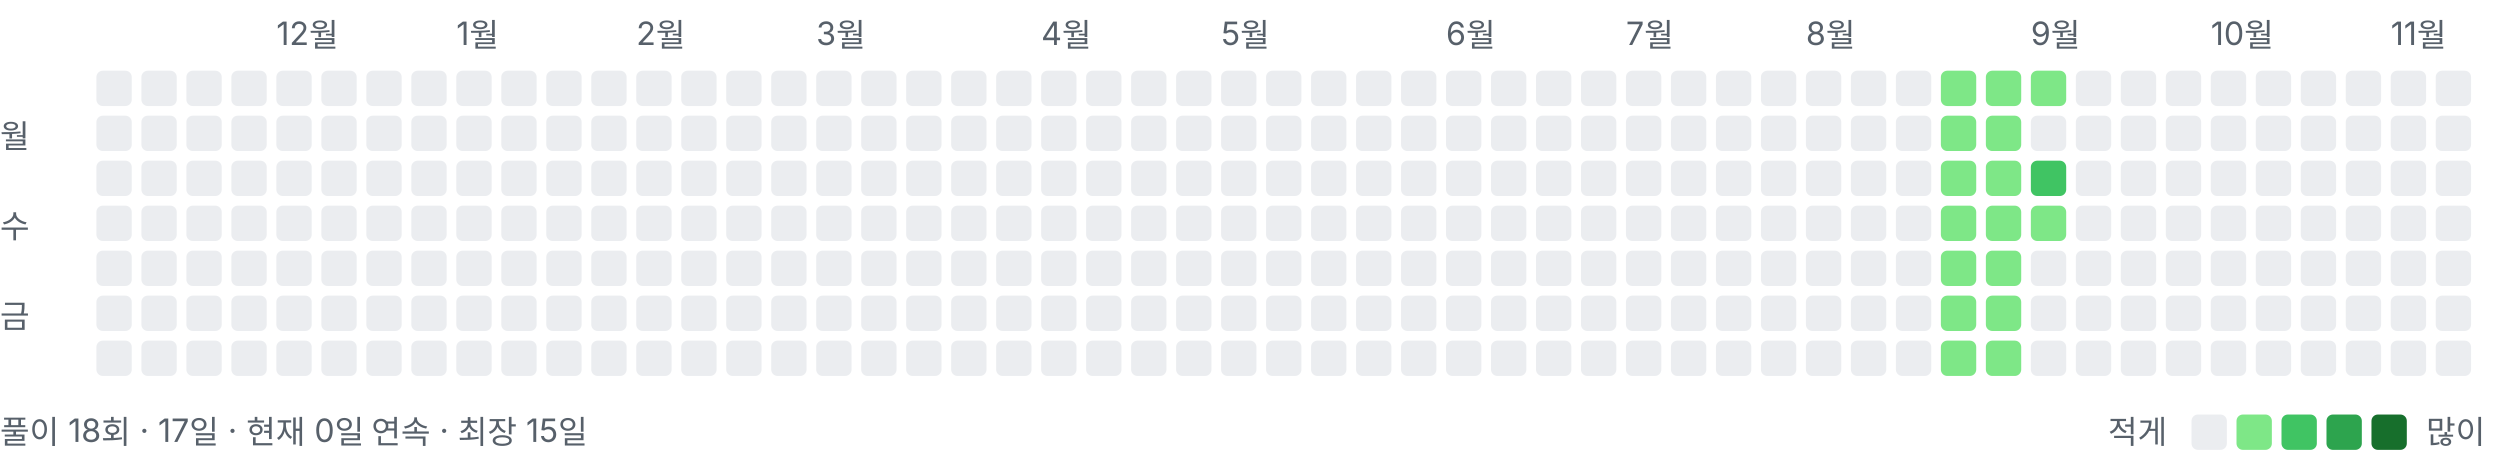
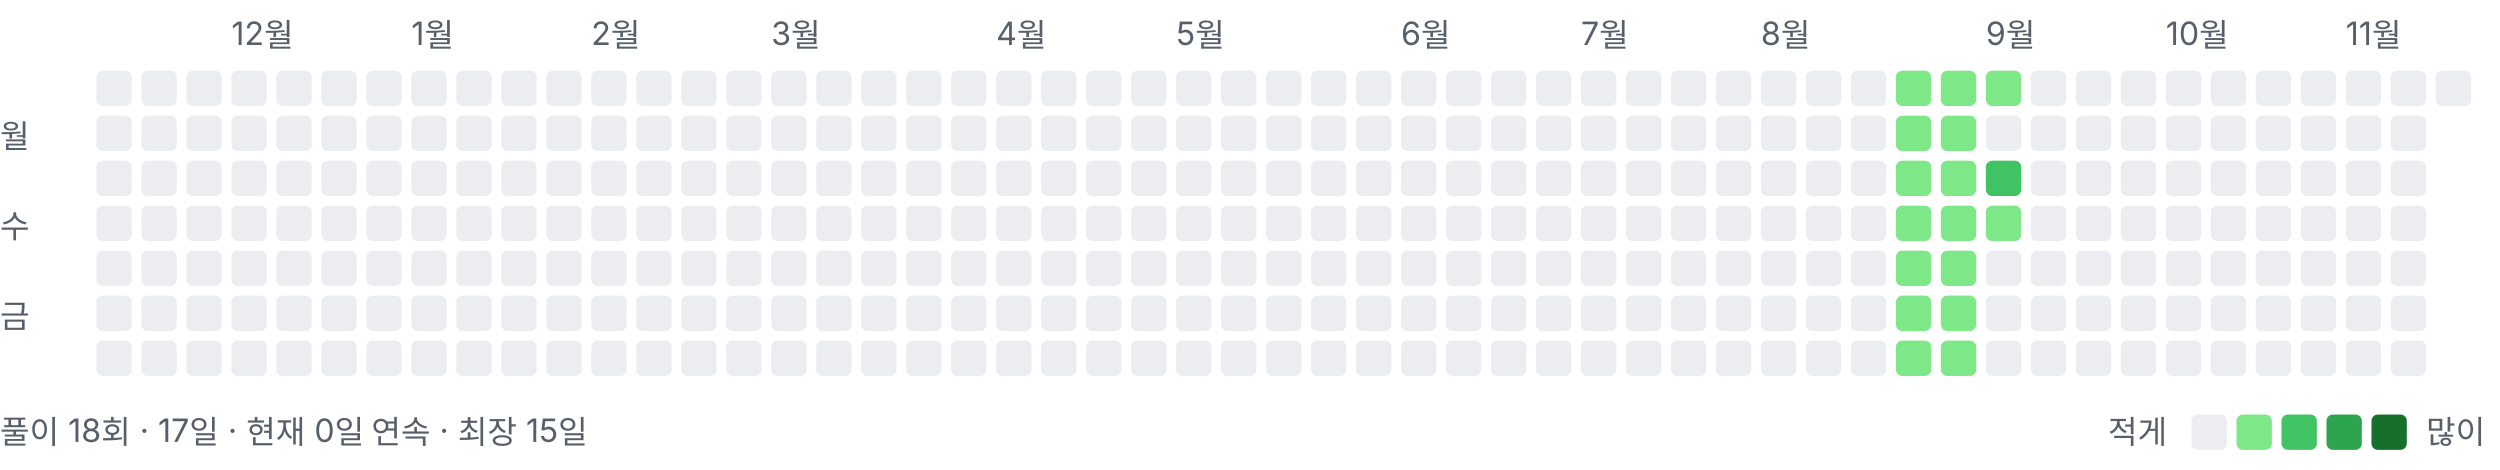
<svg xmlns="http://www.w3.org/2000/svg" width="778" height="146" viewBox="0 0 778 146" role="img" aria-label="풀이 잔디">
  <style>text{font:10px -apple-system,BlinkMacSystemFont,"Segoe UI","Malgun Gothic",sans-serif;fill:#57606a}</style>
-   <text x="86" y="14">12월</text>
-   <text x="142" y="14">1월</text>
-   <text x="198" y="14">2월</text>
-   <text x="254" y="14">3월</text>
-   <text x="324" y="14">4월</text>
-   <text x="380" y="14">5월</text>
-   <text x="450" y="14">6월</text>
-   <text x="506" y="14">7월</text>
-   <text x="562" y="14">8월</text>
-   <text x="632" y="14">9월</text>
-   <text x="688" y="14">10월</text>
-   <text x="744" y="14">11월</text>
+   <text x="72" y="14">12월</text>
+   <text x="128" y="14">1월</text>
+   <text x="184" y="14">2월</text>
+   <text x="240" y="14">3월</text>
+   <text x="310" y="14">4월</text>
+   <text x="366" y="14">5월</text>
+   <text x="436" y="14">6월</text>
+   <text x="492" y="14">7월</text>
+   <text x="548" y="14">8월</text>
+   <text x="618" y="14">9월</text>
+   <text x="674" y="14">10월</text>
+   <text x="730" y="14">11월</text>
  <text x="0" y="46">월</text>
  <text x="0" y="74">수</text>
  <text x="0" y="102">금</text>
  <rect x="30" y="22" width="11" height="11" rx="2" ry="2" fill="#ebedf0" />
  <rect x="30" y="36" width="11" height="11" rx="2" ry="2" fill="#ebedf0" />
  <rect x="30" y="50" width="11" height="11" rx="2" ry="2" fill="#ebedf0" />
  <rect x="30" y="64" width="11" height="11" rx="2" ry="2" fill="#ebedf0" />
  <rect x="30" y="78" width="11" height="11" rx="2" ry="2" fill="#ebedf0" />
  <rect x="30" y="92" width="11" height="11" rx="2" ry="2" fill="#ebedf0" />
  <rect x="30" y="106" width="11" height="11" rx="2" ry="2" fill="#ebedf0" />
  <rect x="44" y="22" width="11" height="11" rx="2" ry="2" fill="#ebedf0" />
  <rect x="44" y="36" width="11" height="11" rx="2" ry="2" fill="#ebedf0" />
  <rect x="44" y="50" width="11" height="11" rx="2" ry="2" fill="#ebedf0" />
  <rect x="44" y="64" width="11" height="11" rx="2" ry="2" fill="#ebedf0" />
  <rect x="44" y="78" width="11" height="11" rx="2" ry="2" fill="#ebedf0" />
  <rect x="44" y="92" width="11" height="11" rx="2" ry="2" fill="#ebedf0" />
  <rect x="44" y="106" width="11" height="11" rx="2" ry="2" fill="#ebedf0" />
  <rect x="58" y="22" width="11" height="11" rx="2" ry="2" fill="#ebedf0" />
  <rect x="58" y="36" width="11" height="11" rx="2" ry="2" fill="#ebedf0" />
  <rect x="58" y="50" width="11" height="11" rx="2" ry="2" fill="#ebedf0" />
  <rect x="58" y="64" width="11" height="11" rx="2" ry="2" fill="#ebedf0" />
  <rect x="58" y="78" width="11" height="11" rx="2" ry="2" fill="#ebedf0" />
  <rect x="58" y="92" width="11" height="11" rx="2" ry="2" fill="#ebedf0" />
  <rect x="58" y="106" width="11" height="11" rx="2" ry="2" fill="#ebedf0" />
  <rect x="72" y="22" width="11" height="11" rx="2" ry="2" fill="#ebedf0" />
  <rect x="72" y="36" width="11" height="11" rx="2" ry="2" fill="#ebedf0" />
  <rect x="72" y="50" width="11" height="11" rx="2" ry="2" fill="#ebedf0" />
  <rect x="72" y="64" width="11" height="11" rx="2" ry="2" fill="#ebedf0" />
  <rect x="72" y="78" width="11" height="11" rx="2" ry="2" fill="#ebedf0" />
  <rect x="72" y="92" width="11" height="11" rx="2" ry="2" fill="#ebedf0" />
  <rect x="72" y="106" width="11" height="11" rx="2" ry="2" fill="#ebedf0" />
  <rect x="86" y="22" width="11" height="11" rx="2" ry="2" fill="#ebedf0" />
  <rect x="86" y="36" width="11" height="11" rx="2" ry="2" fill="#ebedf0" />
  <rect x="86" y="50" width="11" height="11" rx="2" ry="2" fill="#ebedf0" />
  <rect x="86" y="64" width="11" height="11" rx="2" ry="2" fill="#ebedf0" />
  <rect x="86" y="78" width="11" height="11" rx="2" ry="2" fill="#ebedf0" />
  <rect x="86" y="92" width="11" height="11" rx="2" ry="2" fill="#ebedf0" />
  <rect x="86" y="106" width="11" height="11" rx="2" ry="2" fill="#ebedf0" />
  <rect x="100" y="22" width="11" height="11" rx="2" ry="2" fill="#ebedf0" />
  <rect x="100" y="36" width="11" height="11" rx="2" ry="2" fill="#ebedf0" />
  <rect x="100" y="50" width="11" height="11" rx="2" ry="2" fill="#ebedf0" />
  <rect x="100" y="64" width="11" height="11" rx="2" ry="2" fill="#ebedf0" />
  <rect x="100" y="78" width="11" height="11" rx="2" ry="2" fill="#ebedf0" />
  <rect x="100" y="92" width="11" height="11" rx="2" ry="2" fill="#ebedf0" />
  <rect x="100" y="106" width="11" height="11" rx="2" ry="2" fill="#ebedf0" />
  <rect x="114" y="22" width="11" height="11" rx="2" ry="2" fill="#ebedf0" />
  <rect x="114" y="36" width="11" height="11" rx="2" ry="2" fill="#ebedf0" />
  <rect x="114" y="50" width="11" height="11" rx="2" ry="2" fill="#ebedf0" />
  <rect x="114" y="64" width="11" height="11" rx="2" ry="2" fill="#ebedf0" />
  <rect x="114" y="78" width="11" height="11" rx="2" ry="2" fill="#ebedf0" />
  <rect x="114" y="92" width="11" height="11" rx="2" ry="2" fill="#ebedf0" />
  <rect x="114" y="106" width="11" height="11" rx="2" ry="2" fill="#ebedf0" />
  <rect x="128" y="22" width="11" height="11" rx="2" ry="2" fill="#ebedf0" />
  <rect x="128" y="36" width="11" height="11" rx="2" ry="2" fill="#ebedf0" />
  <rect x="128" y="50" width="11" height="11" rx="2" ry="2" fill="#ebedf0" />
  <rect x="128" y="64" width="11" height="11" rx="2" ry="2" fill="#ebedf0" />
  <rect x="128" y="78" width="11" height="11" rx="2" ry="2" fill="#ebedf0" />
  <rect x="128" y="92" width="11" height="11" rx="2" ry="2" fill="#ebedf0" />
  <rect x="128" y="106" width="11" height="11" rx="2" ry="2" fill="#ebedf0" />
  <rect x="142" y="22" width="11" height="11" rx="2" ry="2" fill="#ebedf0" />
  <rect x="142" y="36" width="11" height="11" rx="2" ry="2" fill="#ebedf0" />
  <rect x="142" y="50" width="11" height="11" rx="2" ry="2" fill="#ebedf0" />
  <rect x="142" y="64" width="11" height="11" rx="2" ry="2" fill="#ebedf0" />
  <rect x="142" y="78" width="11" height="11" rx="2" ry="2" fill="#ebedf0" />
  <rect x="142" y="92" width="11" height="11" rx="2" ry="2" fill="#ebedf0" />
  <rect x="142" y="106" width="11" height="11" rx="2" ry="2" fill="#ebedf0" />
  <rect x="156" y="22" width="11" height="11" rx="2" ry="2" fill="#ebedf0" />
  <rect x="156" y="36" width="11" height="11" rx="2" ry="2" fill="#ebedf0" />
  <rect x="156" y="50" width="11" height="11" rx="2" ry="2" fill="#ebedf0" />
  <rect x="156" y="64" width="11" height="11" rx="2" ry="2" fill="#ebedf0" />
  <rect x="156" y="78" width="11" height="11" rx="2" ry="2" fill="#ebedf0" />
  <rect x="156" y="92" width="11" height="11" rx="2" ry="2" fill="#ebedf0" />
  <rect x="156" y="106" width="11" height="11" rx="2" ry="2" fill="#ebedf0" />
  <rect x="170" y="22" width="11" height="11" rx="2" ry="2" fill="#ebedf0" />
  <rect x="170" y="36" width="11" height="11" rx="2" ry="2" fill="#ebedf0" />
  <rect x="170" y="50" width="11" height="11" rx="2" ry="2" fill="#ebedf0" />
  <rect x="170" y="64" width="11" height="11" rx="2" ry="2" fill="#ebedf0" />
  <rect x="170" y="78" width="11" height="11" rx="2" ry="2" fill="#ebedf0" />
  <rect x="170" y="92" width="11" height="11" rx="2" ry="2" fill="#ebedf0" />
  <rect x="170" y="106" width="11" height="11" rx="2" ry="2" fill="#ebedf0" />
  <rect x="184" y="22" width="11" height="11" rx="2" ry="2" fill="#ebedf0" />
  <rect x="184" y="36" width="11" height="11" rx="2" ry="2" fill="#ebedf0" />
  <rect x="184" y="50" width="11" height="11" rx="2" ry="2" fill="#ebedf0" />
  <rect x="184" y="64" width="11" height="11" rx="2" ry="2" fill="#ebedf0" />
  <rect x="184" y="78" width="11" height="11" rx="2" ry="2" fill="#ebedf0" />
  <rect x="184" y="92" width="11" height="11" rx="2" ry="2" fill="#ebedf0" />
  <rect x="184" y="106" width="11" height="11" rx="2" ry="2" fill="#ebedf0" />
  <rect x="198" y="22" width="11" height="11" rx="2" ry="2" fill="#ebedf0" />
  <rect x="198" y="36" width="11" height="11" rx="2" ry="2" fill="#ebedf0" />
  <rect x="198" y="50" width="11" height="11" rx="2" ry="2" fill="#ebedf0" />
  <rect x="198" y="64" width="11" height="11" rx="2" ry="2" fill="#ebedf0" />
  <rect x="198" y="78" width="11" height="11" rx="2" ry="2" fill="#ebedf0" />
  <rect x="198" y="92" width="11" height="11" rx="2" ry="2" fill="#ebedf0" />
  <rect x="198" y="106" width="11" height="11" rx="2" ry="2" fill="#ebedf0" />
  <rect x="212" y="22" width="11" height="11" rx="2" ry="2" fill="#ebedf0" />
  <rect x="212" y="36" width="11" height="11" rx="2" ry="2" fill="#ebedf0" />
  <rect x="212" y="50" width="11" height="11" rx="2" ry="2" fill="#ebedf0" />
  <rect x="212" y="64" width="11" height="11" rx="2" ry="2" fill="#ebedf0" />
  <rect x="212" y="78" width="11" height="11" rx="2" ry="2" fill="#ebedf0" />
  <rect x="212" y="92" width="11" height="11" rx="2" ry="2" fill="#ebedf0" />
  <rect x="212" y="106" width="11" height="11" rx="2" ry="2" fill="#ebedf0" />
  <rect x="226" y="22" width="11" height="11" rx="2" ry="2" fill="#ebedf0" />
  <rect x="226" y="36" width="11" height="11" rx="2" ry="2" fill="#ebedf0" />
  <rect x="226" y="50" width="11" height="11" rx="2" ry="2" fill="#ebedf0" />
  <rect x="226" y="64" width="11" height="11" rx="2" ry="2" fill="#ebedf0" />
  <rect x="226" y="78" width="11" height="11" rx="2" ry="2" fill="#ebedf0" />
  <rect x="226" y="92" width="11" height="11" rx="2" ry="2" fill="#ebedf0" />
  <rect x="226" y="106" width="11" height="11" rx="2" ry="2" fill="#ebedf0" />
  <rect x="240" y="22" width="11" height="11" rx="2" ry="2" fill="#ebedf0" />
  <rect x="240" y="36" width="11" height="11" rx="2" ry="2" fill="#ebedf0" />
  <rect x="240" y="50" width="11" height="11" rx="2" ry="2" fill="#ebedf0" />
  <rect x="240" y="64" width="11" height="11" rx="2" ry="2" fill="#ebedf0" />
  <rect x="240" y="78" width="11" height="11" rx="2" ry="2" fill="#ebedf0" />
  <rect x="240" y="92" width="11" height="11" rx="2" ry="2" fill="#ebedf0" />
  <rect x="240" y="106" width="11" height="11" rx="2" ry="2" fill="#ebedf0" />
  <rect x="254" y="22" width="11" height="11" rx="2" ry="2" fill="#ebedf0" />
  <rect x="254" y="36" width="11" height="11" rx="2" ry="2" fill="#ebedf0" />
  <rect x="254" y="50" width="11" height="11" rx="2" ry="2" fill="#ebedf0" />
  <rect x="254" y="64" width="11" height="11" rx="2" ry="2" fill="#ebedf0" />
  <rect x="254" y="78" width="11" height="11" rx="2" ry="2" fill="#ebedf0" />
  <rect x="254" y="92" width="11" height="11" rx="2" ry="2" fill="#ebedf0" />
  <rect x="254" y="106" width="11" height="11" rx="2" ry="2" fill="#ebedf0" />
  <rect x="268" y="22" width="11" height="11" rx="2" ry="2" fill="#ebedf0" />
  <rect x="268" y="36" width="11" height="11" rx="2" ry="2" fill="#ebedf0" />
  <rect x="268" y="50" width="11" height="11" rx="2" ry="2" fill="#ebedf0" />
  <rect x="268" y="64" width="11" height="11" rx="2" ry="2" fill="#ebedf0" />
  <rect x="268" y="78" width="11" height="11" rx="2" ry="2" fill="#ebedf0" />
  <rect x="268" y="92" width="11" height="11" rx="2" ry="2" fill="#ebedf0" />
  <rect x="268" y="106" width="11" height="11" rx="2" ry="2" fill="#ebedf0" />
  <rect x="282" y="22" width="11" height="11" rx="2" ry="2" fill="#ebedf0" />
  <rect x="282" y="36" width="11" height="11" rx="2" ry="2" fill="#ebedf0" />
  <rect x="282" y="50" width="11" height="11" rx="2" ry="2" fill="#ebedf0" />
  <rect x="282" y="64" width="11" height="11" rx="2" ry="2" fill="#ebedf0" />
  <rect x="282" y="78" width="11" height="11" rx="2" ry="2" fill="#ebedf0" />
  <rect x="282" y="92" width="11" height="11" rx="2" ry="2" fill="#ebedf0" />
  <rect x="282" y="106" width="11" height="11" rx="2" ry="2" fill="#ebedf0" />
  <rect x="296" y="22" width="11" height="11" rx="2" ry="2" fill="#ebedf0" />
  <rect x="296" y="36" width="11" height="11" rx="2" ry="2" fill="#ebedf0" />
  <rect x="296" y="50" width="11" height="11" rx="2" ry="2" fill="#ebedf0" />
  <rect x="296" y="64" width="11" height="11" rx="2" ry="2" fill="#ebedf0" />
  <rect x="296" y="78" width="11" height="11" rx="2" ry="2" fill="#ebedf0" />
  <rect x="296" y="92" width="11" height="11" rx="2" ry="2" fill="#ebedf0" />
  <rect x="296" y="106" width="11" height="11" rx="2" ry="2" fill="#ebedf0" />
  <rect x="310" y="22" width="11" height="11" rx="2" ry="2" fill="#ebedf0" />
  <rect x="310" y="36" width="11" height="11" rx="2" ry="2" fill="#ebedf0" />
  <rect x="310" y="50" width="11" height="11" rx="2" ry="2" fill="#ebedf0" />
  <rect x="310" y="64" width="11" height="11" rx="2" ry="2" fill="#ebedf0" />
  <rect x="310" y="78" width="11" height="11" rx="2" ry="2" fill="#ebedf0" />
  <rect x="310" y="92" width="11" height="11" rx="2" ry="2" fill="#ebedf0" />
  <rect x="310" y="106" width="11" height="11" rx="2" ry="2" fill="#ebedf0" />
  <rect x="324" y="22" width="11" height="11" rx="2" ry="2" fill="#ebedf0" />
  <rect x="324" y="36" width="11" height="11" rx="2" ry="2" fill="#ebedf0" />
  <rect x="324" y="50" width="11" height="11" rx="2" ry="2" fill="#ebedf0" />
  <rect x="324" y="64" width="11" height="11" rx="2" ry="2" fill="#ebedf0" />
  <rect x="324" y="78" width="11" height="11" rx="2" ry="2" fill="#ebedf0" />
  <rect x="324" y="92" width="11" height="11" rx="2" ry="2" fill="#ebedf0" />
  <rect x="324" y="106" width="11" height="11" rx="2" ry="2" fill="#ebedf0" />
  <rect x="338" y="22" width="11" height="11" rx="2" ry="2" fill="#ebedf0" />
  <rect x="338" y="36" width="11" height="11" rx="2" ry="2" fill="#ebedf0" />
  <rect x="338" y="50" width="11" height="11" rx="2" ry="2" fill="#ebedf0" />
  <rect x="338" y="64" width="11" height="11" rx="2" ry="2" fill="#ebedf0" />
  <rect x="338" y="78" width="11" height="11" rx="2" ry="2" fill="#ebedf0" />
  <rect x="338" y="92" width="11" height="11" rx="2" ry="2" fill="#ebedf0" />
  <rect x="338" y="106" width="11" height="11" rx="2" ry="2" fill="#ebedf0" />
  <rect x="352" y="22" width="11" height="11" rx="2" ry="2" fill="#ebedf0" />
  <rect x="352" y="36" width="11" height="11" rx="2" ry="2" fill="#ebedf0" />
  <rect x="352" y="50" width="11" height="11" rx="2" ry="2" fill="#ebedf0" />
  <rect x="352" y="64" width="11" height="11" rx="2" ry="2" fill="#ebedf0" />
  <rect x="352" y="78" width="11" height="11" rx="2" ry="2" fill="#ebedf0" />
  <rect x="352" y="92" width="11" height="11" rx="2" ry="2" fill="#ebedf0" />
  <rect x="352" y="106" width="11" height="11" rx="2" ry="2" fill="#ebedf0" />
  <rect x="366" y="22" width="11" height="11" rx="2" ry="2" fill="#ebedf0" />
  <rect x="366" y="36" width="11" height="11" rx="2" ry="2" fill="#ebedf0" />
  <rect x="366" y="50" width="11" height="11" rx="2" ry="2" fill="#ebedf0" />
  <rect x="366" y="64" width="11" height="11" rx="2" ry="2" fill="#ebedf0" />
  <rect x="366" y="78" width="11" height="11" rx="2" ry="2" fill="#ebedf0" />
  <rect x="366" y="92" width="11" height="11" rx="2" ry="2" fill="#ebedf0" />
  <rect x="366" y="106" width="11" height="11" rx="2" ry="2" fill="#ebedf0" />
  <rect x="380" y="22" width="11" height="11" rx="2" ry="2" fill="#ebedf0" />
  <rect x="380" y="36" width="11" height="11" rx="2" ry="2" fill="#ebedf0" />
  <rect x="380" y="50" width="11" height="11" rx="2" ry="2" fill="#ebedf0" />
  <rect x="380" y="64" width="11" height="11" rx="2" ry="2" fill="#ebedf0" />
  <rect x="380" y="78" width="11" height="11" rx="2" ry="2" fill="#ebedf0" />
  <rect x="380" y="92" width="11" height="11" rx="2" ry="2" fill="#ebedf0" />
  <rect x="380" y="106" width="11" height="11" rx="2" ry="2" fill="#ebedf0" />
  <rect x="394" y="22" width="11" height="11" rx="2" ry="2" fill="#ebedf0" />
  <rect x="394" y="36" width="11" height="11" rx="2" ry="2" fill="#ebedf0" />
  <rect x="394" y="50" width="11" height="11" rx="2" ry="2" fill="#ebedf0" />
  <rect x="394" y="64" width="11" height="11" rx="2" ry="2" fill="#ebedf0" />
  <rect x="394" y="78" width="11" height="11" rx="2" ry="2" fill="#ebedf0" />
  <rect x="394" y="92" width="11" height="11" rx="2" ry="2" fill="#ebedf0" />
  <rect x="394" y="106" width="11" height="11" rx="2" ry="2" fill="#ebedf0" />
  <rect x="408" y="22" width="11" height="11" rx="2" ry="2" fill="#ebedf0" />
  <rect x="408" y="36" width="11" height="11" rx="2" ry="2" fill="#ebedf0" />
  <rect x="408" y="50" width="11" height="11" rx="2" ry="2" fill="#ebedf0" />
  <rect x="408" y="64" width="11" height="11" rx="2" ry="2" fill="#ebedf0" />
  <rect x="408" y="78" width="11" height="11" rx="2" ry="2" fill="#ebedf0" />
  <rect x="408" y="92" width="11" height="11" rx="2" ry="2" fill="#ebedf0" />
  <rect x="408" y="106" width="11" height="11" rx="2" ry="2" fill="#ebedf0" />
  <rect x="422" y="22" width="11" height="11" rx="2" ry="2" fill="#ebedf0" />
  <rect x="422" y="36" width="11" height="11" rx="2" ry="2" fill="#ebedf0" />
  <rect x="422" y="50" width="11" height="11" rx="2" ry="2" fill="#ebedf0" />
  <rect x="422" y="64" width="11" height="11" rx="2" ry="2" fill="#ebedf0" />
  <rect x="422" y="78" width="11" height="11" rx="2" ry="2" fill="#ebedf0" />
  <rect x="422" y="92" width="11" height="11" rx="2" ry="2" fill="#ebedf0" />
  <rect x="422" y="106" width="11" height="11" rx="2" ry="2" fill="#ebedf0" />
  <rect x="436" y="22" width="11" height="11" rx="2" ry="2" fill="#ebedf0" />
  <rect x="436" y="36" width="11" height="11" rx="2" ry="2" fill="#ebedf0" />
  <rect x="436" y="50" width="11" height="11" rx="2" ry="2" fill="#ebedf0" />
  <rect x="436" y="64" width="11" height="11" rx="2" ry="2" fill="#ebedf0" />
  <rect x="436" y="78" width="11" height="11" rx="2" ry="2" fill="#ebedf0" />
  <rect x="436" y="92" width="11" height="11" rx="2" ry="2" fill="#ebedf0" />
  <rect x="436" y="106" width="11" height="11" rx="2" ry="2" fill="#ebedf0" />
  <rect x="450" y="22" width="11" height="11" rx="2" ry="2" fill="#ebedf0" />
  <rect x="450" y="36" width="11" height="11" rx="2" ry="2" fill="#ebedf0" />
  <rect x="450" y="50" width="11" height="11" rx="2" ry="2" fill="#ebedf0" />
  <rect x="450" y="64" width="11" height="11" rx="2" ry="2" fill="#ebedf0" />
  <rect x="450" y="78" width="11" height="11" rx="2" ry="2" fill="#ebedf0" />
  <rect x="450" y="92" width="11" height="11" rx="2" ry="2" fill="#ebedf0" />
  <rect x="450" y="106" width="11" height="11" rx="2" ry="2" fill="#ebedf0" />
  <rect x="464" y="22" width="11" height="11" rx="2" ry="2" fill="#ebedf0" />
  <rect x="464" y="36" width="11" height="11" rx="2" ry="2" fill="#ebedf0" />
  <rect x="464" y="50" width="11" height="11" rx="2" ry="2" fill="#ebedf0" />
  <rect x="464" y="64" width="11" height="11" rx="2" ry="2" fill="#ebedf0" />
  <rect x="464" y="78" width="11" height="11" rx="2" ry="2" fill="#ebedf0" />
  <rect x="464" y="92" width="11" height="11" rx="2" ry="2" fill="#ebedf0" />
  <rect x="464" y="106" width="11" height="11" rx="2" ry="2" fill="#ebedf0" />
  <rect x="478" y="22" width="11" height="11" rx="2" ry="2" fill="#ebedf0" />
  <rect x="478" y="36" width="11" height="11" rx="2" ry="2" fill="#ebedf0" />
  <rect x="478" y="50" width="11" height="11" rx="2" ry="2" fill="#ebedf0" />
  <rect x="478" y="64" width="11" height="11" rx="2" ry="2" fill="#ebedf0" />
  <rect x="478" y="78" width="11" height="11" rx="2" ry="2" fill="#ebedf0" />
  <rect x="478" y="92" width="11" height="11" rx="2" ry="2" fill="#ebedf0" />
  <rect x="478" y="106" width="11" height="11" rx="2" ry="2" fill="#ebedf0" />
  <rect x="492" y="22" width="11" height="11" rx="2" ry="2" fill="#ebedf0" />
  <rect x="492" y="36" width="11" height="11" rx="2" ry="2" fill="#ebedf0" />
  <rect x="492" y="50" width="11" height="11" rx="2" ry="2" fill="#ebedf0" />
  <rect x="492" y="64" width="11" height="11" rx="2" ry="2" fill="#ebedf0" />
  <rect x="492" y="78" width="11" height="11" rx="2" ry="2" fill="#ebedf0" />
  <rect x="492" y="92" width="11" height="11" rx="2" ry="2" fill="#ebedf0" />
  <rect x="492" y="106" width="11" height="11" rx="2" ry="2" fill="#ebedf0" />
  <rect x="506" y="22" width="11" height="11" rx="2" ry="2" fill="#ebedf0" />
  <rect x="506" y="36" width="11" height="11" rx="2" ry="2" fill="#ebedf0" />
  <rect x="506" y="50" width="11" height="11" rx="2" ry="2" fill="#ebedf0" />
  <rect x="506" y="64" width="11" height="11" rx="2" ry="2" fill="#ebedf0" />
  <rect x="506" y="78" width="11" height="11" rx="2" ry="2" fill="#ebedf0" />
  <rect x="506" y="92" width="11" height="11" rx="2" ry="2" fill="#ebedf0" />
  <rect x="506" y="106" width="11" height="11" rx="2" ry="2" fill="#ebedf0" />
  <rect x="520" y="22" width="11" height="11" rx="2" ry="2" fill="#ebedf0" />
  <rect x="520" y="36" width="11" height="11" rx="2" ry="2" fill="#ebedf0" />
  <rect x="520" y="50" width="11" height="11" rx="2" ry="2" fill="#ebedf0" />
  <rect x="520" y="64" width="11" height="11" rx="2" ry="2" fill="#ebedf0" />
  <rect x="520" y="78" width="11" height="11" rx="2" ry="2" fill="#ebedf0" />
  <rect x="520" y="92" width="11" height="11" rx="2" ry="2" fill="#ebedf0" />
  <rect x="520" y="106" width="11" height="11" rx="2" ry="2" fill="#ebedf0" />
  <rect x="534" y="22" width="11" height="11" rx="2" ry="2" fill="#ebedf0" />
  <rect x="534" y="36" width="11" height="11" rx="2" ry="2" fill="#ebedf0" />
  <rect x="534" y="50" width="11" height="11" rx="2" ry="2" fill="#ebedf0" />
  <rect x="534" y="64" width="11" height="11" rx="2" ry="2" fill="#ebedf0" />
  <rect x="534" y="78" width="11" height="11" rx="2" ry="2" fill="#ebedf0" />
  <rect x="534" y="92" width="11" height="11" rx="2" ry="2" fill="#ebedf0" />
  <rect x="534" y="106" width="11" height="11" rx="2" ry="2" fill="#ebedf0" />
  <rect x="548" y="22" width="11" height="11" rx="2" ry="2" fill="#ebedf0" />
  <rect x="548" y="36" width="11" height="11" rx="2" ry="2" fill="#ebedf0" />
  <rect x="548" y="50" width="11" height="11" rx="2" ry="2" fill="#ebedf0" />
  <rect x="548" y="64" width="11" height="11" rx="2" ry="2" fill="#ebedf0" />
  <rect x="548" y="78" width="11" height="11" rx="2" ry="2" fill="#ebedf0" />
  <rect x="548" y="92" width="11" height="11" rx="2" ry="2" fill="#ebedf0" />
  <rect x="548" y="106" width="11" height="11" rx="2" ry="2" fill="#ebedf0" />
  <rect x="562" y="22" width="11" height="11" rx="2" ry="2" fill="#ebedf0" />
  <rect x="562" y="36" width="11" height="11" rx="2" ry="2" fill="#ebedf0" />
  <rect x="562" y="50" width="11" height="11" rx="2" ry="2" fill="#ebedf0" />
  <rect x="562" y="64" width="11" height="11" rx="2" ry="2" fill="#ebedf0" />
  <rect x="562" y="78" width="11" height="11" rx="2" ry="2" fill="#ebedf0" />
  <rect x="562" y="92" width="11" height="11" rx="2" ry="2" fill="#ebedf0" />
  <rect x="562" y="106" width="11" height="11" rx="2" ry="2" fill="#ebedf0" />
  <rect x="576" y="22" width="11" height="11" rx="2" ry="2" fill="#ebedf0" />
  <rect x="576" y="36" width="11" height="11" rx="2" ry="2" fill="#ebedf0" />
  <rect x="576" y="50" width="11" height="11" rx="2" ry="2" fill="#ebedf0" />
  <rect x="576" y="64" width="11" height="11" rx="2" ry="2" fill="#ebedf0" />
  <rect x="576" y="78" width="11" height="11" rx="2" ry="2" fill="#ebedf0" />
  <rect x="576" y="92" width="11" height="11" rx="2" ry="2" fill="#ebedf0" />
  <rect x="576" y="106" width="11" height="11" rx="2" ry="2" fill="#ebedf0" />
-   <rect x="590" y="22" width="11" height="11" rx="2" ry="2" fill="#ebedf0" />
-   <rect x="590" y="36" width="11" height="11" rx="2" ry="2" fill="#ebedf0" />
-   <rect x="590" y="50" width="11" height="11" rx="2" ry="2" fill="#ebedf0" />
-   <rect x="590" y="64" width="11" height="11" rx="2" ry="2" fill="#ebedf0" />
-   <rect x="590" y="78" width="11" height="11" rx="2" ry="2" fill="#ebedf0" />
-   <rect x="590" y="92" width="11" height="11" rx="2" ry="2" fill="#ebedf0" />
-   <rect x="590" y="106" width="11" height="11" rx="2" ry="2" fill="#ebedf0" />
+   <rect x="590" y="22" width="11" height="11" rx="2" ry="2" fill="#7ee787" />
+   <rect x="590" y="36" width="11" height="11" rx="2" ry="2" fill="#7ee787" />
+   <rect x="590" y="50" width="11" height="11" rx="2" ry="2" fill="#7ee787" />
+   <rect x="590" y="64" width="11" height="11" rx="2" ry="2" fill="#7ee787" />
+   <rect x="590" y="78" width="11" height="11" rx="2" ry="2" fill="#7ee787" />
+   <rect x="590" y="92" width="11" height="11" rx="2" ry="2" fill="#7ee787" />
+   <rect x="590" y="106" width="11" height="11" rx="2" ry="2" fill="#7ee787" />
  <rect x="604" y="22" width="11" height="11" rx="2" ry="2" fill="#7ee787" />
  <rect x="604" y="36" width="11" height="11" rx="2" ry="2" fill="#7ee787" />
  <rect x="604" y="50" width="11" height="11" rx="2" ry="2" fill="#7ee787" />
  <rect x="604" y="64" width="11" height="11" rx="2" ry="2" fill="#7ee787" />
  <rect x="604" y="78" width="11" height="11" rx="2" ry="2" fill="#7ee787" />
  <rect x="604" y="92" width="11" height="11" rx="2" ry="2" fill="#7ee787" />
  <rect x="604" y="106" width="11" height="11" rx="2" ry="2" fill="#7ee787" />
  <rect x="618" y="22" width="11" height="11" rx="2" ry="2" fill="#7ee787" />
-   <rect x="618" y="36" width="11" height="11" rx="2" ry="2" fill="#7ee787" />
-   <rect x="618" y="50" width="11" height="11" rx="2" ry="2" fill="#7ee787" />
+   <rect x="618" y="36" width="11" height="11" rx="2" ry="2" fill="#ebedf0" />
+   <rect x="618" y="50" width="11" height="11" rx="2" ry="2" fill="#40c463" />
  <rect x="618" y="64" width="11" height="11" rx="2" ry="2" fill="#7ee787" />
-   <rect x="618" y="78" width="11" height="11" rx="2" ry="2" fill="#7ee787" />
-   <rect x="618" y="92" width="11" height="11" rx="2" ry="2" fill="#7ee787" />
-   <rect x="618" y="106" width="11" height="11" rx="2" ry="2" fill="#7ee787" />
-   <rect x="632" y="22" width="11" height="11" rx="2" ry="2" fill="#7ee787" />
+   <rect x="618" y="78" width="11" height="11" rx="2" ry="2" fill="#ebedf0" />
+   <rect x="618" y="92" width="11" height="11" rx="2" ry="2" fill="#ebedf0" />
+   <rect x="618" y="106" width="11" height="11" rx="2" ry="2" fill="#ebedf0" />
+   <rect x="632" y="22" width="11" height="11" rx="2" ry="2" fill="#ebedf0" />
  <rect x="632" y="36" width="11" height="11" rx="2" ry="2" fill="#ebedf0" />
-   <rect x="632" y="50" width="11" height="11" rx="2" ry="2" fill="#40c463" />
-   <rect x="632" y="64" width="11" height="11" rx="2" ry="2" fill="#7ee787" />
+   <rect x="632" y="50" width="11" height="11" rx="2" ry="2" fill="#ebedf0" />
+   <rect x="632" y="64" width="11" height="11" rx="2" ry="2" fill="#ebedf0" />
  <rect x="632" y="78" width="11" height="11" rx="2" ry="2" fill="#ebedf0" />
  <rect x="632" y="92" width="11" height="11" rx="2" ry="2" fill="#ebedf0" />
  <rect x="632" y="106" width="11" height="11" rx="2" ry="2" fill="#ebedf0" />
  <rect x="646" y="22" width="11" height="11" rx="2" ry="2" fill="#ebedf0" />
  <rect x="646" y="36" width="11" height="11" rx="2" ry="2" fill="#ebedf0" />
  <rect x="646" y="50" width="11" height="11" rx="2" ry="2" fill="#ebedf0" />
  <rect x="646" y="64" width="11" height="11" rx="2" ry="2" fill="#ebedf0" />
  <rect x="646" y="78" width="11" height="11" rx="2" ry="2" fill="#ebedf0" />
  <rect x="646" y="92" width="11" height="11" rx="2" ry="2" fill="#ebedf0" />
  <rect x="646" y="106" width="11" height="11" rx="2" ry="2" fill="#ebedf0" />
  <rect x="660" y="22" width="11" height="11" rx="2" ry="2" fill="#ebedf0" />
  <rect x="660" y="36" width="11" height="11" rx="2" ry="2" fill="#ebedf0" />
  <rect x="660" y="50" width="11" height="11" rx="2" ry="2" fill="#ebedf0" />
  <rect x="660" y="64" width="11" height="11" rx="2" ry="2" fill="#ebedf0" />
  <rect x="660" y="78" width="11" height="11" rx="2" ry="2" fill="#ebedf0" />
  <rect x="660" y="92" width="11" height="11" rx="2" ry="2" fill="#ebedf0" />
  <rect x="660" y="106" width="11" height="11" rx="2" ry="2" fill="#ebedf0" />
  <rect x="674" y="22" width="11" height="11" rx="2" ry="2" fill="#ebedf0" />
  <rect x="674" y="36" width="11" height="11" rx="2" ry="2" fill="#ebedf0" />
  <rect x="674" y="50" width="11" height="11" rx="2" ry="2" fill="#ebedf0" />
  <rect x="674" y="64" width="11" height="11" rx="2" ry="2" fill="#ebedf0" />
  <rect x="674" y="78" width="11" height="11" rx="2" ry="2" fill="#ebedf0" />
  <rect x="674" y="92" width="11" height="11" rx="2" ry="2" fill="#ebedf0" />
  <rect x="674" y="106" width="11" height="11" rx="2" ry="2" fill="#ebedf0" />
  <rect x="688" y="22" width="11" height="11" rx="2" ry="2" fill="#ebedf0" />
  <rect x="688" y="36" width="11" height="11" rx="2" ry="2" fill="#ebedf0" />
  <rect x="688" y="50" width="11" height="11" rx="2" ry="2" fill="#ebedf0" />
  <rect x="688" y="64" width="11" height="11" rx="2" ry="2" fill="#ebedf0" />
  <rect x="688" y="78" width="11" height="11" rx="2" ry="2" fill="#ebedf0" />
  <rect x="688" y="92" width="11" height="11" rx="2" ry="2" fill="#ebedf0" />
  <rect x="688" y="106" width="11" height="11" rx="2" ry="2" fill="#ebedf0" />
  <rect x="702" y="22" width="11" height="11" rx="2" ry="2" fill="#ebedf0" />
  <rect x="702" y="36" width="11" height="11" rx="2" ry="2" fill="#ebedf0" />
  <rect x="702" y="50" width="11" height="11" rx="2" ry="2" fill="#ebedf0" />
  <rect x="702" y="64" width="11" height="11" rx="2" ry="2" fill="#ebedf0" />
  <rect x="702" y="78" width="11" height="11" rx="2" ry="2" fill="#ebedf0" />
  <rect x="702" y="92" width="11" height="11" rx="2" ry="2" fill="#ebedf0" />
  <rect x="702" y="106" width="11" height="11" rx="2" ry="2" fill="#ebedf0" />
  <rect x="716" y="22" width="11" height="11" rx="2" ry="2" fill="#ebedf0" />
  <rect x="716" y="36" width="11" height="11" rx="2" ry="2" fill="#ebedf0" />
  <rect x="716" y="50" width="11" height="11" rx="2" ry="2" fill="#ebedf0" />
  <rect x="716" y="64" width="11" height="11" rx="2" ry="2" fill="#ebedf0" />
  <rect x="716" y="78" width="11" height="11" rx="2" ry="2" fill="#ebedf0" />
  <rect x="716" y="92" width="11" height="11" rx="2" ry="2" fill="#ebedf0" />
  <rect x="716" y="106" width="11" height="11" rx="2" ry="2" fill="#ebedf0" />
  <rect x="730" y="22" width="11" height="11" rx="2" ry="2" fill="#ebedf0" />
  <rect x="730" y="36" width="11" height="11" rx="2" ry="2" fill="#ebedf0" />
  <rect x="730" y="50" width="11" height="11" rx="2" ry="2" fill="#ebedf0" />
  <rect x="730" y="64" width="11" height="11" rx="2" ry="2" fill="#ebedf0" />
  <rect x="730" y="78" width="11" height="11" rx="2" ry="2" fill="#ebedf0" />
  <rect x="730" y="92" width="11" height="11" rx="2" ry="2" fill="#ebedf0" />
  <rect x="730" y="106" width="11" height="11" rx="2" ry="2" fill="#ebedf0" />
  <rect x="744" y="22" width="11" height="11" rx="2" ry="2" fill="#ebedf0" />
  <rect x="744" y="36" width="11" height="11" rx="2" ry="2" fill="#ebedf0" />
  <rect x="744" y="50" width="11" height="11" rx="2" ry="2" fill="#ebedf0" />
  <rect x="744" y="64" width="11" height="11" rx="2" ry="2" fill="#ebedf0" />
  <rect x="744" y="78" width="11" height="11" rx="2" ry="2" fill="#ebedf0" />
  <rect x="744" y="92" width="11" height="11" rx="2" ry="2" fill="#ebedf0" />
  <rect x="744" y="106" width="11" height="11" rx="2" ry="2" fill="#ebedf0" />
  <rect x="758" y="22" width="11" height="11" rx="2" ry="2" fill="#ebedf0" />
-   <rect x="758" y="36" width="11" height="11" rx="2" ry="2" fill="#ebedf0" />
-   <rect x="758" y="50" width="11" height="11" rx="2" ry="2" fill="#ebedf0" />
-   <rect x="758" y="64" width="11" height="11" rx="2" ry="2" fill="#ebedf0" />
-   <rect x="758" y="78" width="11" height="11" rx="2" ry="2" fill="#ebedf0" />
-   <rect x="758" y="92" width="11" height="11" rx="2" ry="2" fill="#ebedf0" />
-   <rect x="758" y="106" width="11" height="11" rx="2" ry="2" fill="#ebedf0" />
  <text x="0" y="138">풀이 18회 · 17일 · 현재 0일 연속 · 최장 15일</text>
  <text x="656" y="138">적게</text>
  <rect x="682" y="129" width="11" height="11" rx="2" ry="2" fill="#ebedf0" />
  <rect x="696" y="129" width="11" height="11" rx="2" ry="2" fill="#7ee787" />
  <rect x="710" y="129" width="11" height="11" rx="2" ry="2" fill="#40c463" />
  <rect x="724" y="129" width="11" height="11" rx="2" ry="2" fill="#2da44e" />
  <rect x="738" y="129" width="11" height="11" rx="2" ry="2" fill="#176f2c" />
  <text x="755" y="138">많이</text>
</svg>
